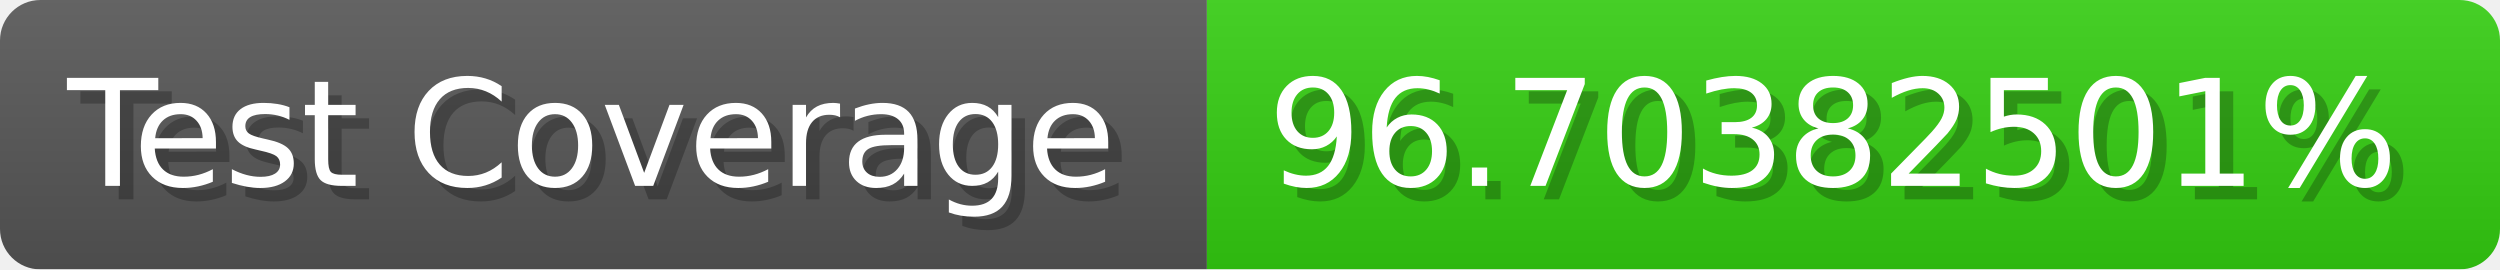
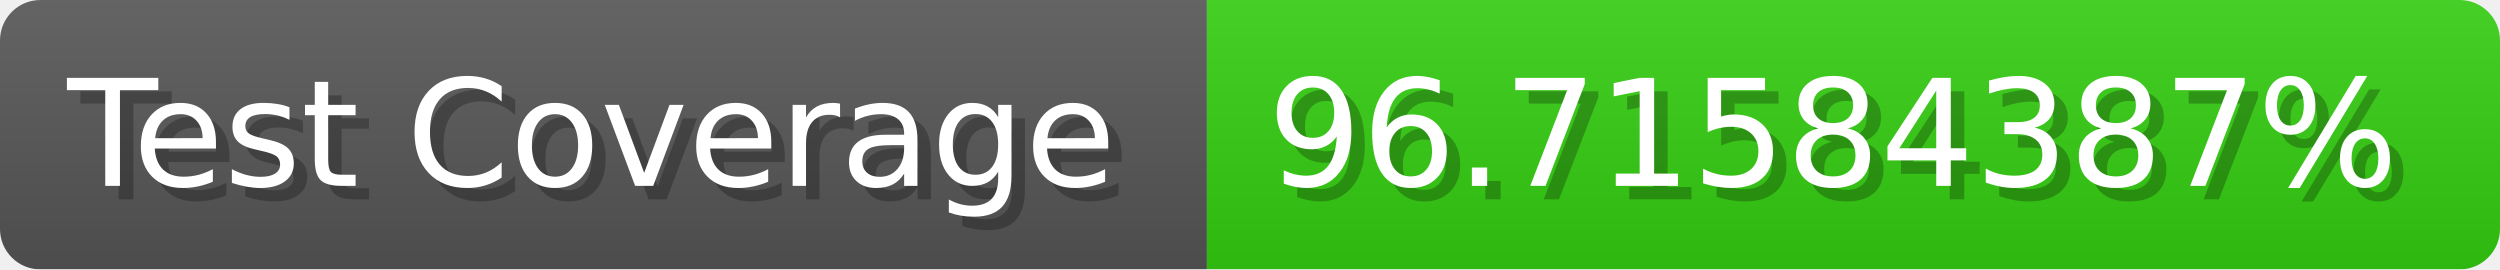
- <svg xmlns="http://www.w3.org/2000/svg" width="185.6" height="20" viewBox="0 0 1856 200" role="img" aria-label="Test Coverage: 96.70382501%">
+ <svg xmlns="http://www.w3.org/2000/svg" width="185.6" height="20" viewBox="0 0 1856 200" role="img" aria-label="Test Coverage: 96.71584387%">
  <linearGradient id="a" x2="0" y2="100%">
    <stop offset="0" stop-opacity=".1" stop-color="#EEE" />
    <stop offset="1" stop-opacity=".1" />
  </linearGradient>
  <mask id="m">
    <rect width="1856" height="200" rx="30" fill="#FFF" />
  </mask>
  <g mask="url(#m)">
    <rect width="896" height="200" fill="#555" />
    <rect width="960" height="200" fill="#3C1" x="896" />
    <rect width="1856" height="200" fill="url(#a)" />
  </g>
  <g aria-hidden="true" fill="#fff" text-anchor="start" font-family="Verdana,DejaVu Sans,sans-serif" font-size="110">
    <text x="60" y="148" textLength="796" fill="#000" opacity="0.25">Test Coverage</text>
    <text x="50" y="138" textLength="796">Test Coverage</text>
-     <text x="951" y="148" textLength="860" fill="#000" opacity="0.25">96.70382501%</text>
-     <text x="941" y="138" textLength="860">96.70382501%</text>
+     <text x="951" y="148" textLength="860" fill="#000" opacity="0.25">96.71584387%</text>
+     <text x="941" y="138" textLength="860">96.71584387%</text>
  </g>
</svg>
